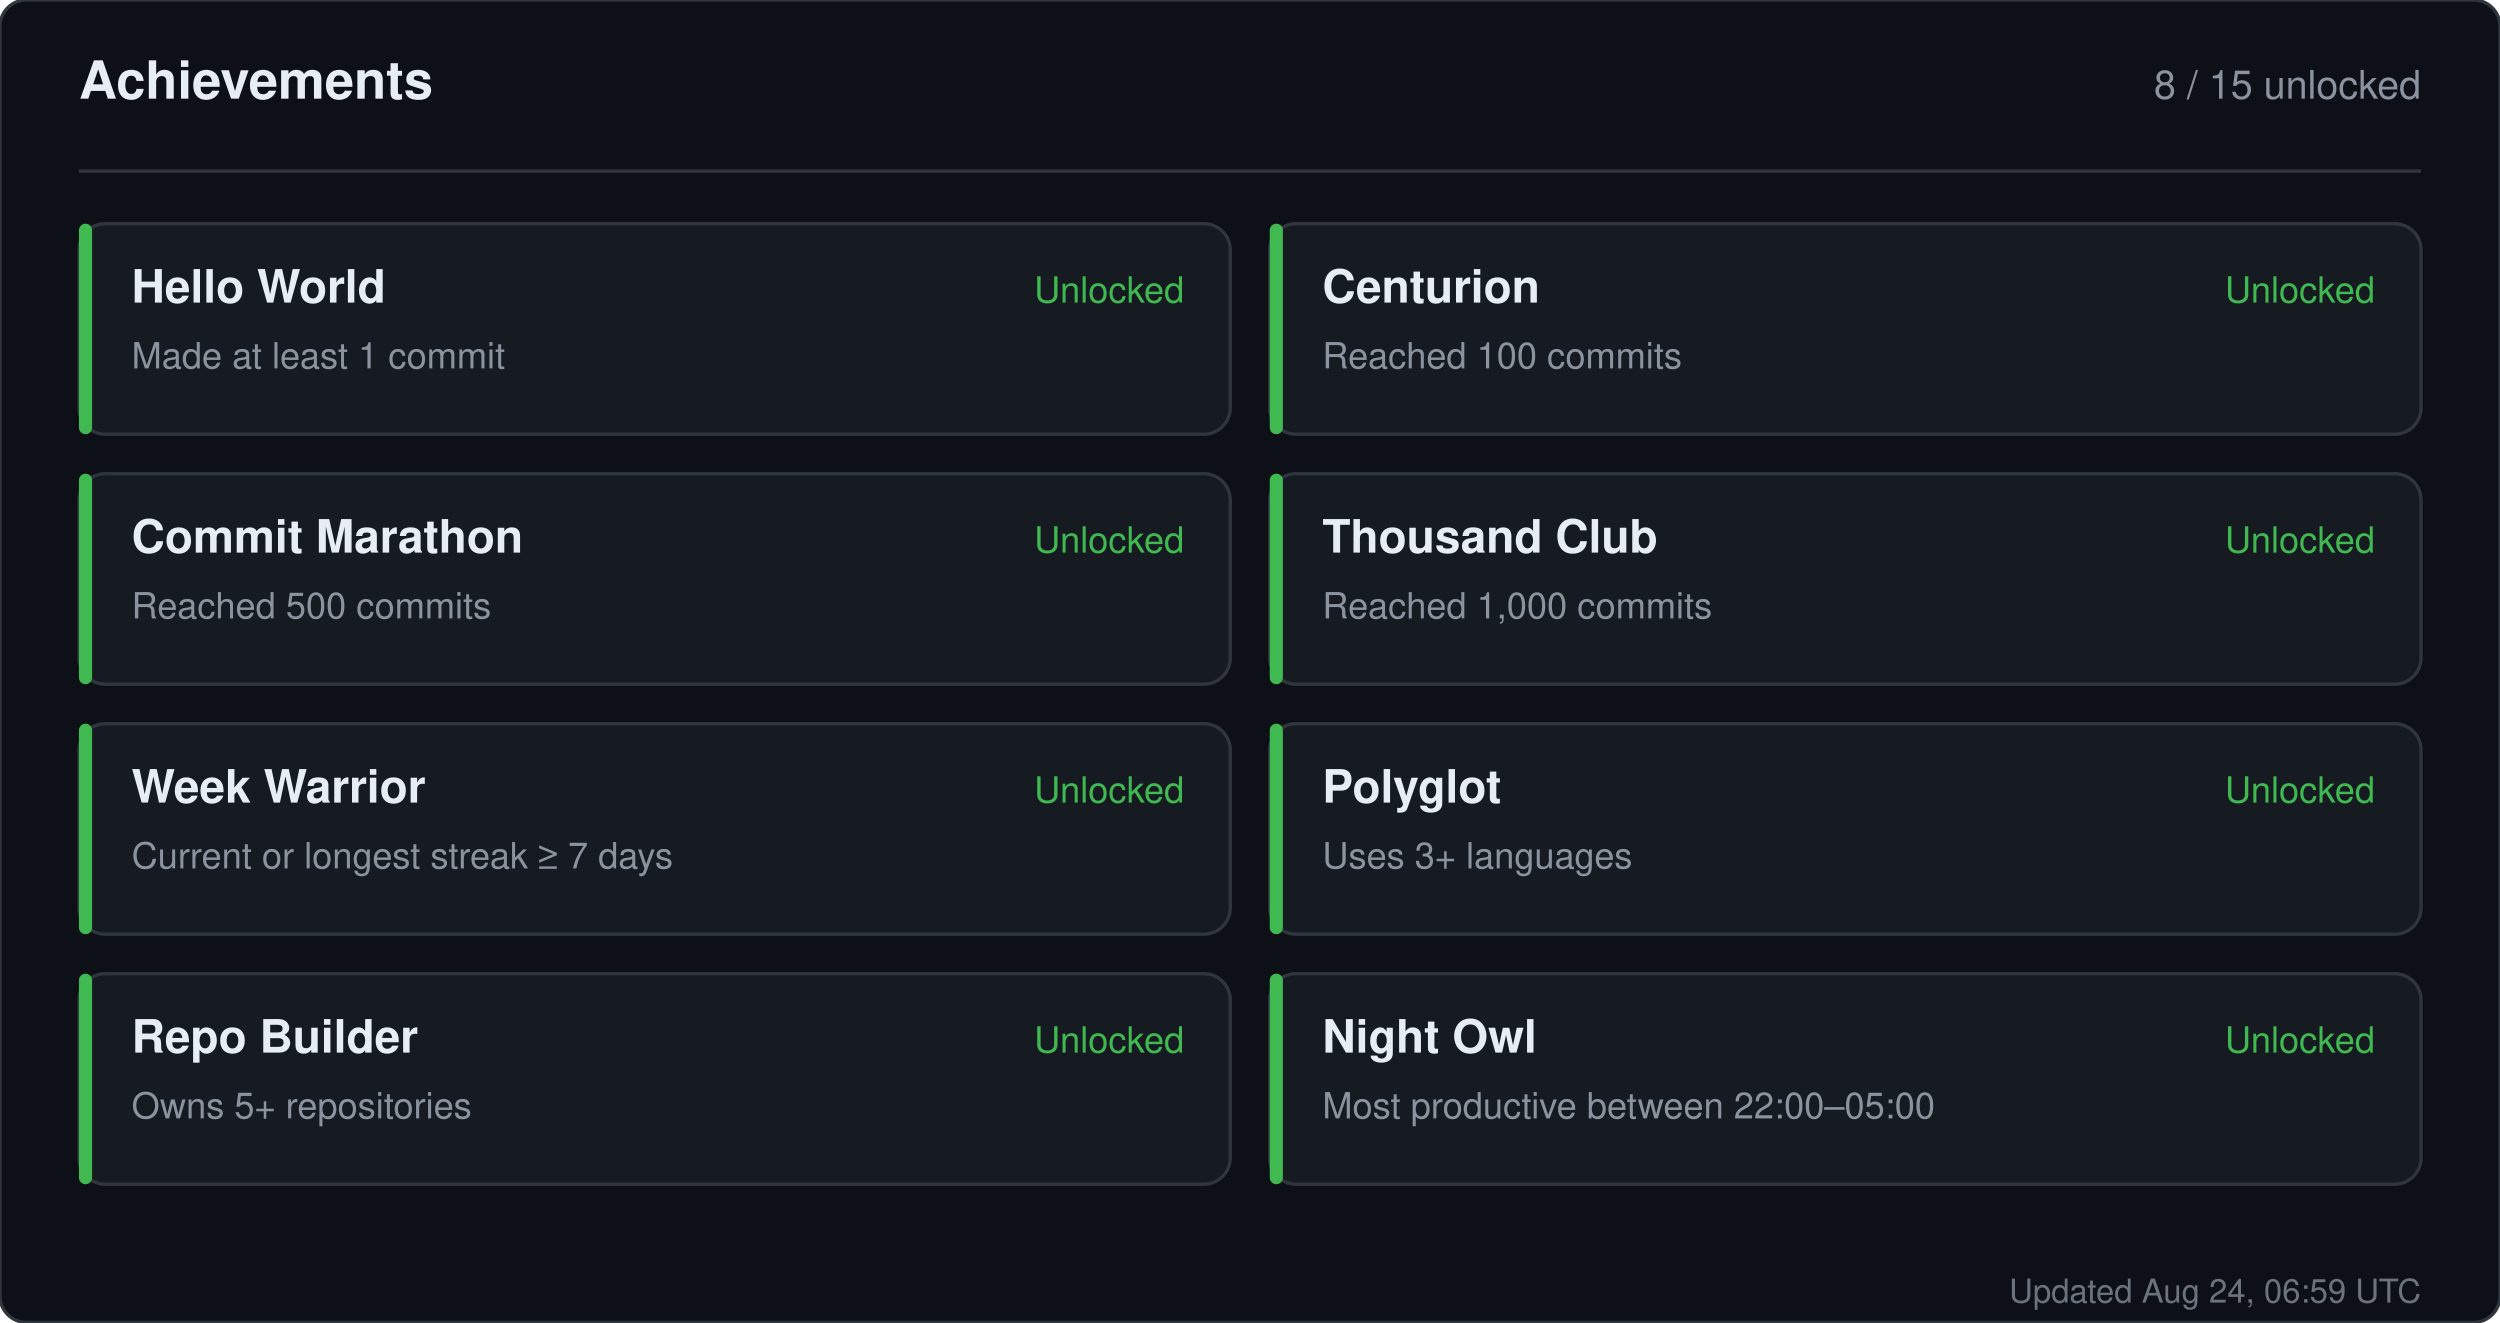
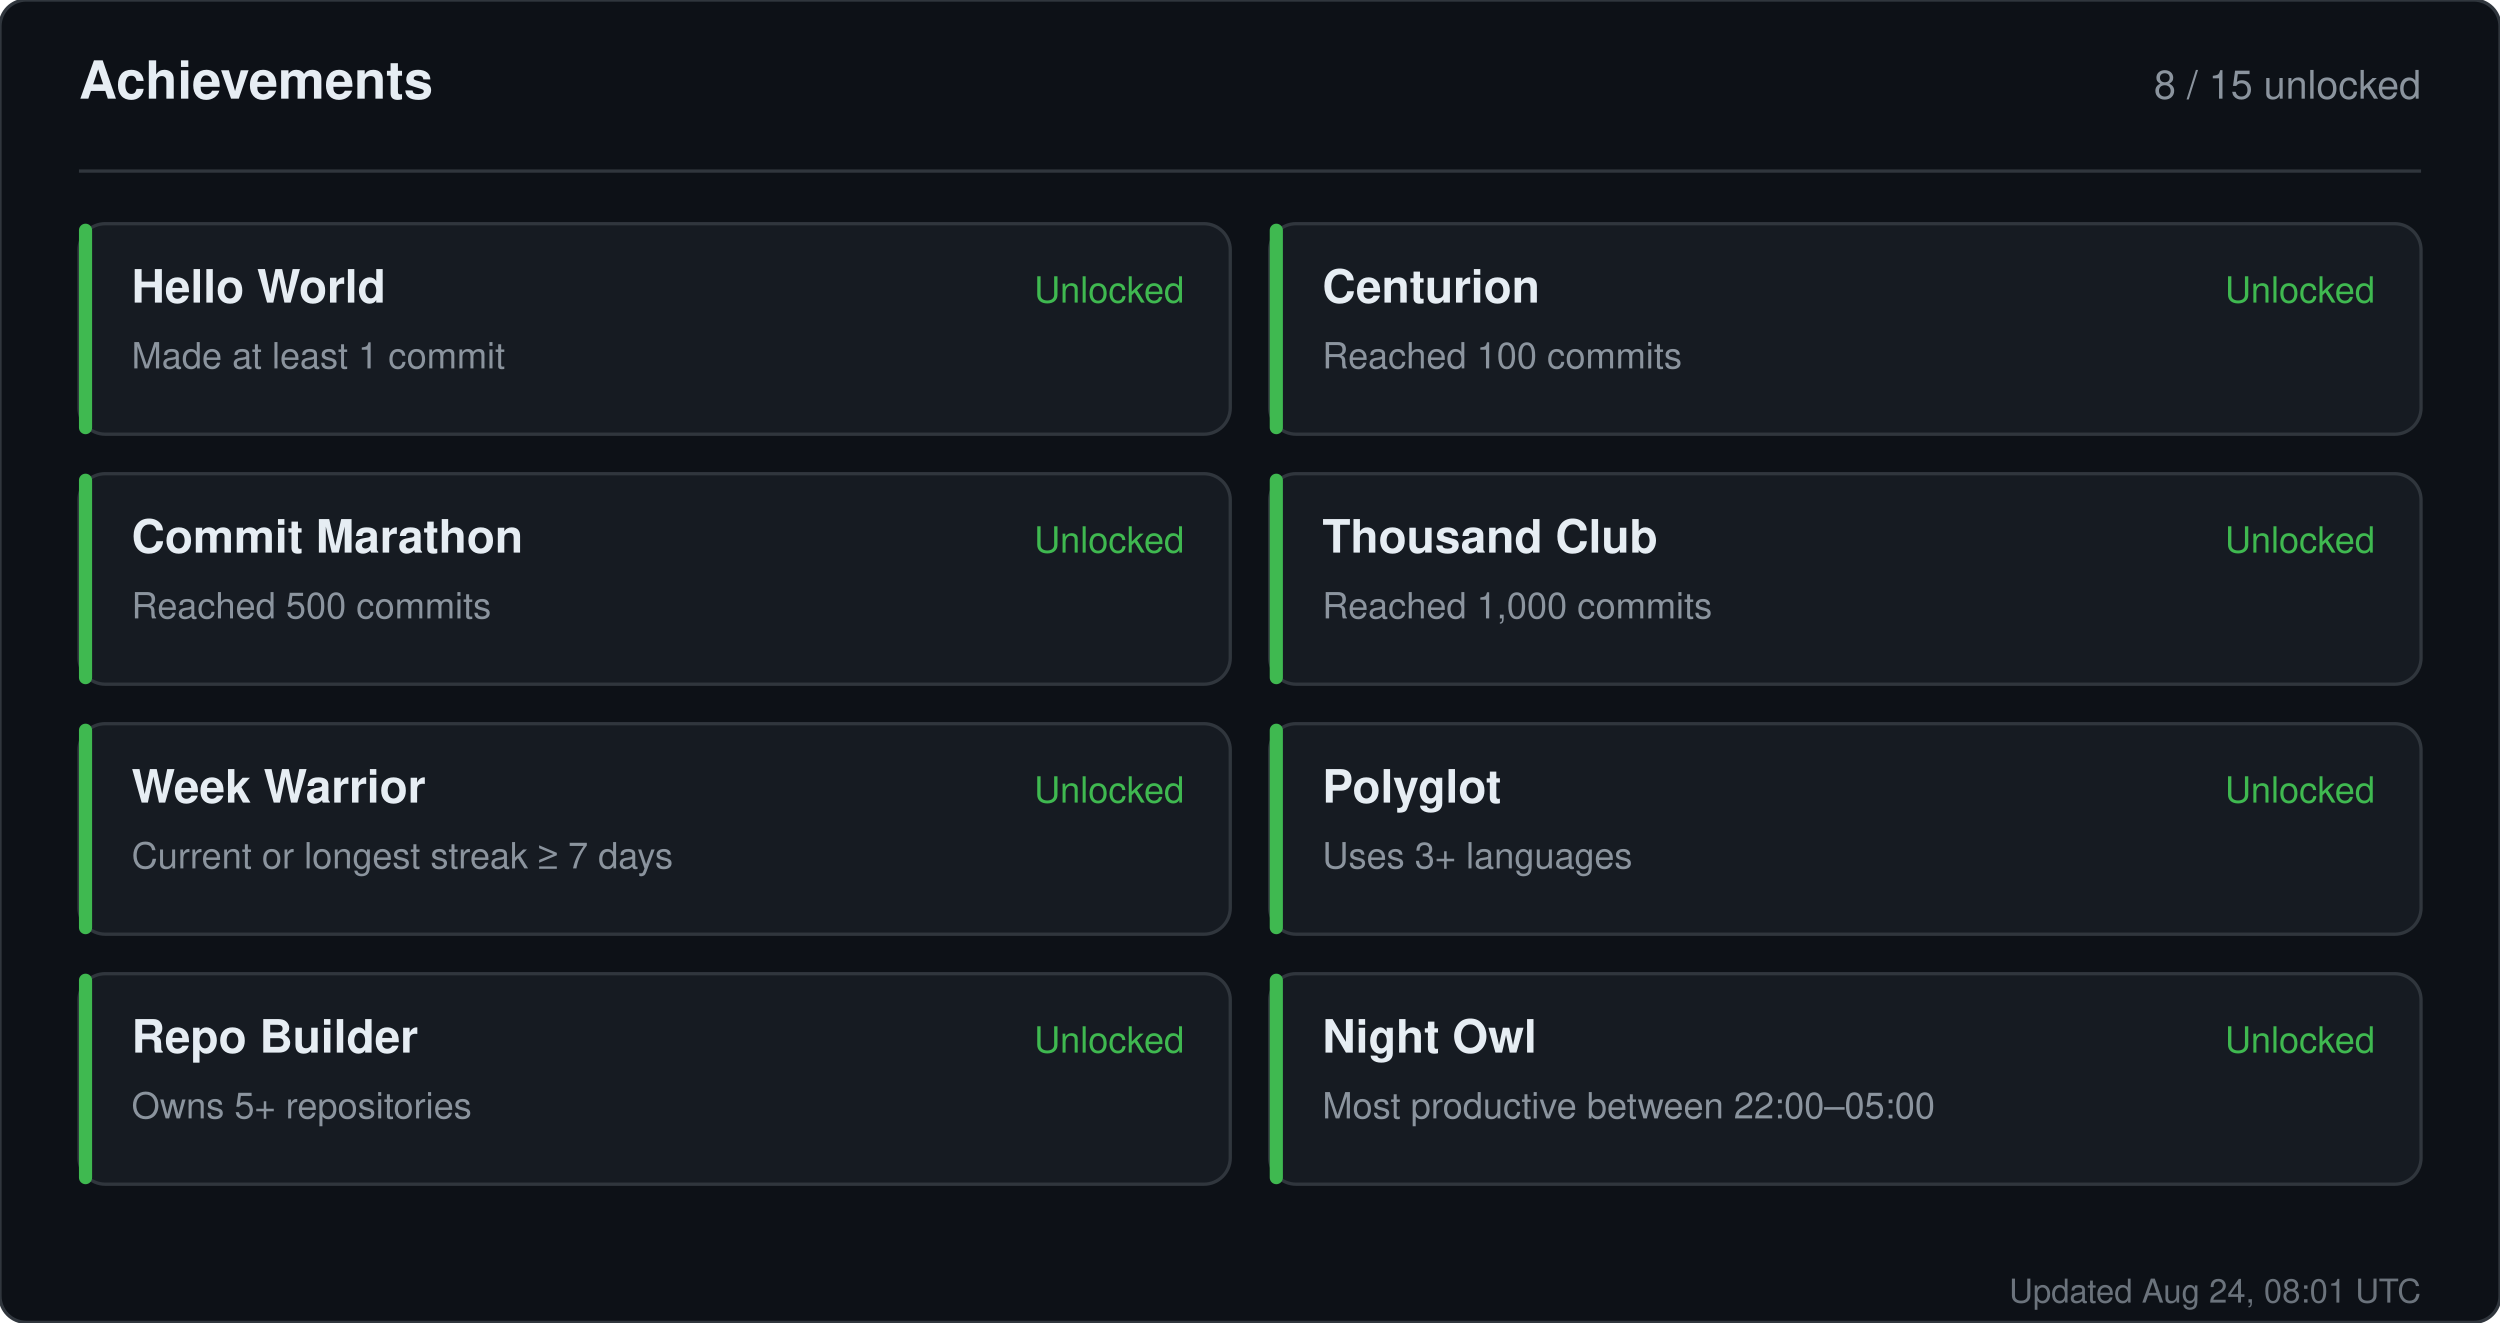
<svg xmlns="http://www.w3.org/2000/svg" width="760" height="402" viewBox="0 0 760 402" role="img" aria-label="Achievements for sandiirawan12">
  <rect width="760" height="402" rx="8" fill="#0d1117" stroke="#30363d" />
  <g font-family="-apple-system, BlinkMacSystemFont, Segoe UI, Helvetica, Arial, sans-serif">
    <text x="24" y="30" fill="#e6edf3" font-size="16" font-weight="700">Achievements</text>
    <text x="736" y="30" fill="#8b949e" font-size="12" text-anchor="end">8 / 15 unlocked</text>
    <line x1="24" y1="52" x2="736" y2="52" stroke="#30363d" />
    <rect x="24" y="68" width="350" height="64" rx="8" fill="#161b22" stroke="#30363d" />
    <rect x="24" y="68" width="4" height="64" rx="2" fill="#3fb950" />
    <text x="40" y="92" fill="#e6edf3" font-size="14" font-weight="700">Hello World</text>
    <text x="40" y="112" fill="#8b949e" font-size="11">Made at least 1 commit</text>
    <text x="360" y="92" fill="#3fb950" font-size="11" text-anchor="end">Unlocked</text>
    <rect x="386" y="68" width="350" height="64" rx="8" fill="#161b22" stroke="#30363d" />
    <rect x="386" y="68" width="4" height="64" rx="2" fill="#3fb950" />
    <text x="402" y="92" fill="#e6edf3" font-size="14" font-weight="700">Centurion</text>
    <text x="402" y="112" fill="#8b949e" font-size="11">Reached 100 commits</text>
    <text x="722" y="92" fill="#3fb950" font-size="11" text-anchor="end">Unlocked</text>
    <rect x="24" y="144" width="350" height="64" rx="8" fill="#161b22" stroke="#30363d" />
    <rect x="24" y="144" width="4" height="64" rx="2" fill="#3fb950" />
    <text x="40" y="168" fill="#e6edf3" font-size="14" font-weight="700">Commit Marathon</text>
    <text x="40" y="188" fill="#8b949e" font-size="11">Reached 500 commits</text>
    <text x="360" y="168" fill="#3fb950" font-size="11" text-anchor="end">Unlocked</text>
    <rect x="386" y="144" width="350" height="64" rx="8" fill="#161b22" stroke="#30363d" />
    <rect x="386" y="144" width="4" height="64" rx="2" fill="#3fb950" />
    <text x="402" y="168" fill="#e6edf3" font-size="14" font-weight="700">Thousand Club</text>
    <text x="402" y="188" fill="#8b949e" font-size="11">Reached 1,000 commits</text>
    <text x="722" y="168" fill="#3fb950" font-size="11" text-anchor="end">Unlocked</text>
    <rect x="24" y="220" width="350" height="64" rx="8" fill="#161b22" stroke="#30363d" />
    <rect x="24" y="220" width="4" height="64" rx="2" fill="#3fb950" />
    <text x="40" y="244" fill="#e6edf3" font-size="14" font-weight="700">Week Warrior</text>
    <text x="40" y="264" fill="#8b949e" font-size="11">Current or longest streak ≥ 7 days</text>
    <text x="360" y="244" fill="#3fb950" font-size="11" text-anchor="end">Unlocked</text>
    <rect x="386" y="220" width="350" height="64" rx="8" fill="#161b22" stroke="#30363d" />
    <rect x="386" y="220" width="4" height="64" rx="2" fill="#3fb950" />
    <text x="402" y="244" fill="#e6edf3" font-size="14" font-weight="700">Polyglot</text>
    <text x="402" y="264" fill="#8b949e" font-size="11">Uses 3+ languages</text>
    <text x="722" y="244" fill="#3fb950" font-size="11" text-anchor="end">Unlocked</text>
    <rect x="24" y="296" width="350" height="64" rx="8" fill="#161b22" stroke="#30363d" />
    <rect x="24" y="296" width="4" height="64" rx="2" fill="#3fb950" />
    <text x="40" y="320" fill="#e6edf3" font-size="14" font-weight="700">Repo Builder</text>
    <text x="40" y="340" fill="#8b949e" font-size="11">Owns 5+ repositories</text>
    <text x="360" y="320" fill="#3fb950" font-size="11" text-anchor="end">Unlocked</text>
    <rect x="386" y="296" width="350" height="64" rx="8" fill="#161b22" stroke="#30363d" />
    <rect x="386" y="296" width="4" height="64" rx="2" fill="#3fb950" />
    <text x="402" y="320" fill="#e6edf3" font-size="14" font-weight="700">Night Owl</text>
    <text x="402" y="340" fill="#8b949e" font-size="11">Most productive between 22:00–05:00</text>
    <text x="722" y="320" fill="#3fb950" font-size="11" text-anchor="end">Unlocked</text>
-     <text x="736" y="396" fill="#8b949e" font-size="10" text-anchor="end" opacity="0.75">Updated Aug 24, 06:59 UTC</text>
+     <text x="736" y="396" fill="#8b949e" font-size="10" text-anchor="end" opacity="0.75">Updated Aug 24, 08:01 UTC</text>
  </g>
</svg>
